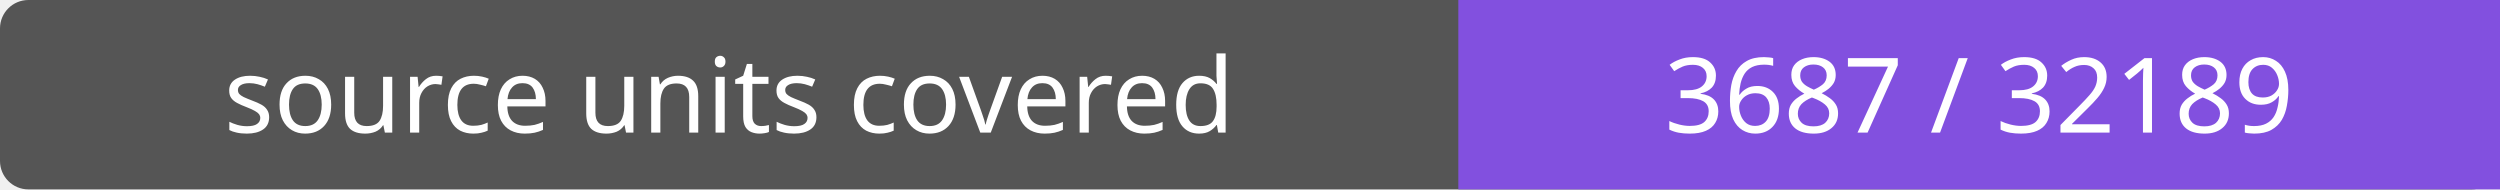
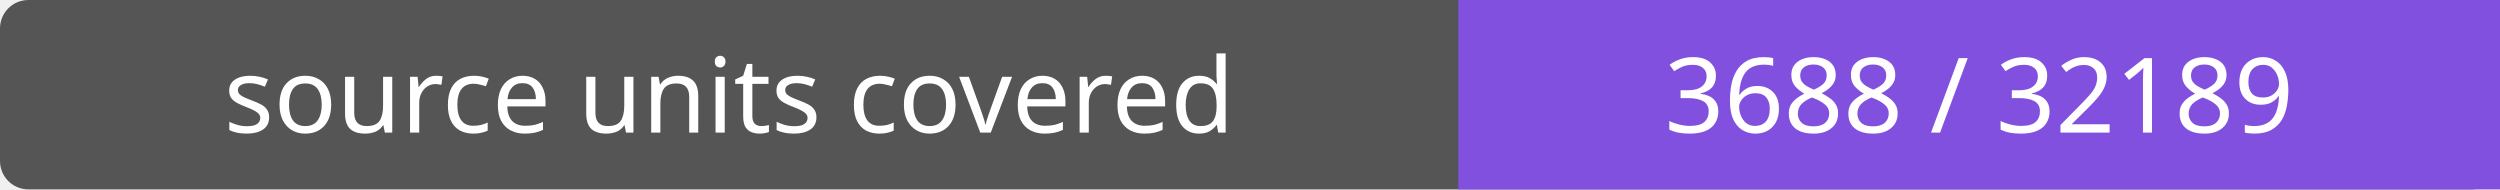
- <svg xmlns="http://www.w3.org/2000/svg" width="264" height="20" role="img" aria-label="source units covered: 3687 / 32189">
+ <svg xmlns="http://www.w3.org/2000/svg" width="264" height="20" role="img" aria-label="source units covered: 3688 / 32189">
  <rect width="264" height="20" rx="3" fill="#555" />
  <path fill="#8250df" d="M154 0h110v20H154z" />
  <g fill="#fff" text-anchor="middle" font-family="Verdana,sans-serif" font-size="11">
    <text x="77.0" y="14">source units covered</text>
-     <text x="209.0" y="14">3687 / 32189</text>
+     <text x="209.0" y="14">3688 / 32189</text>
  </g>
</svg>
